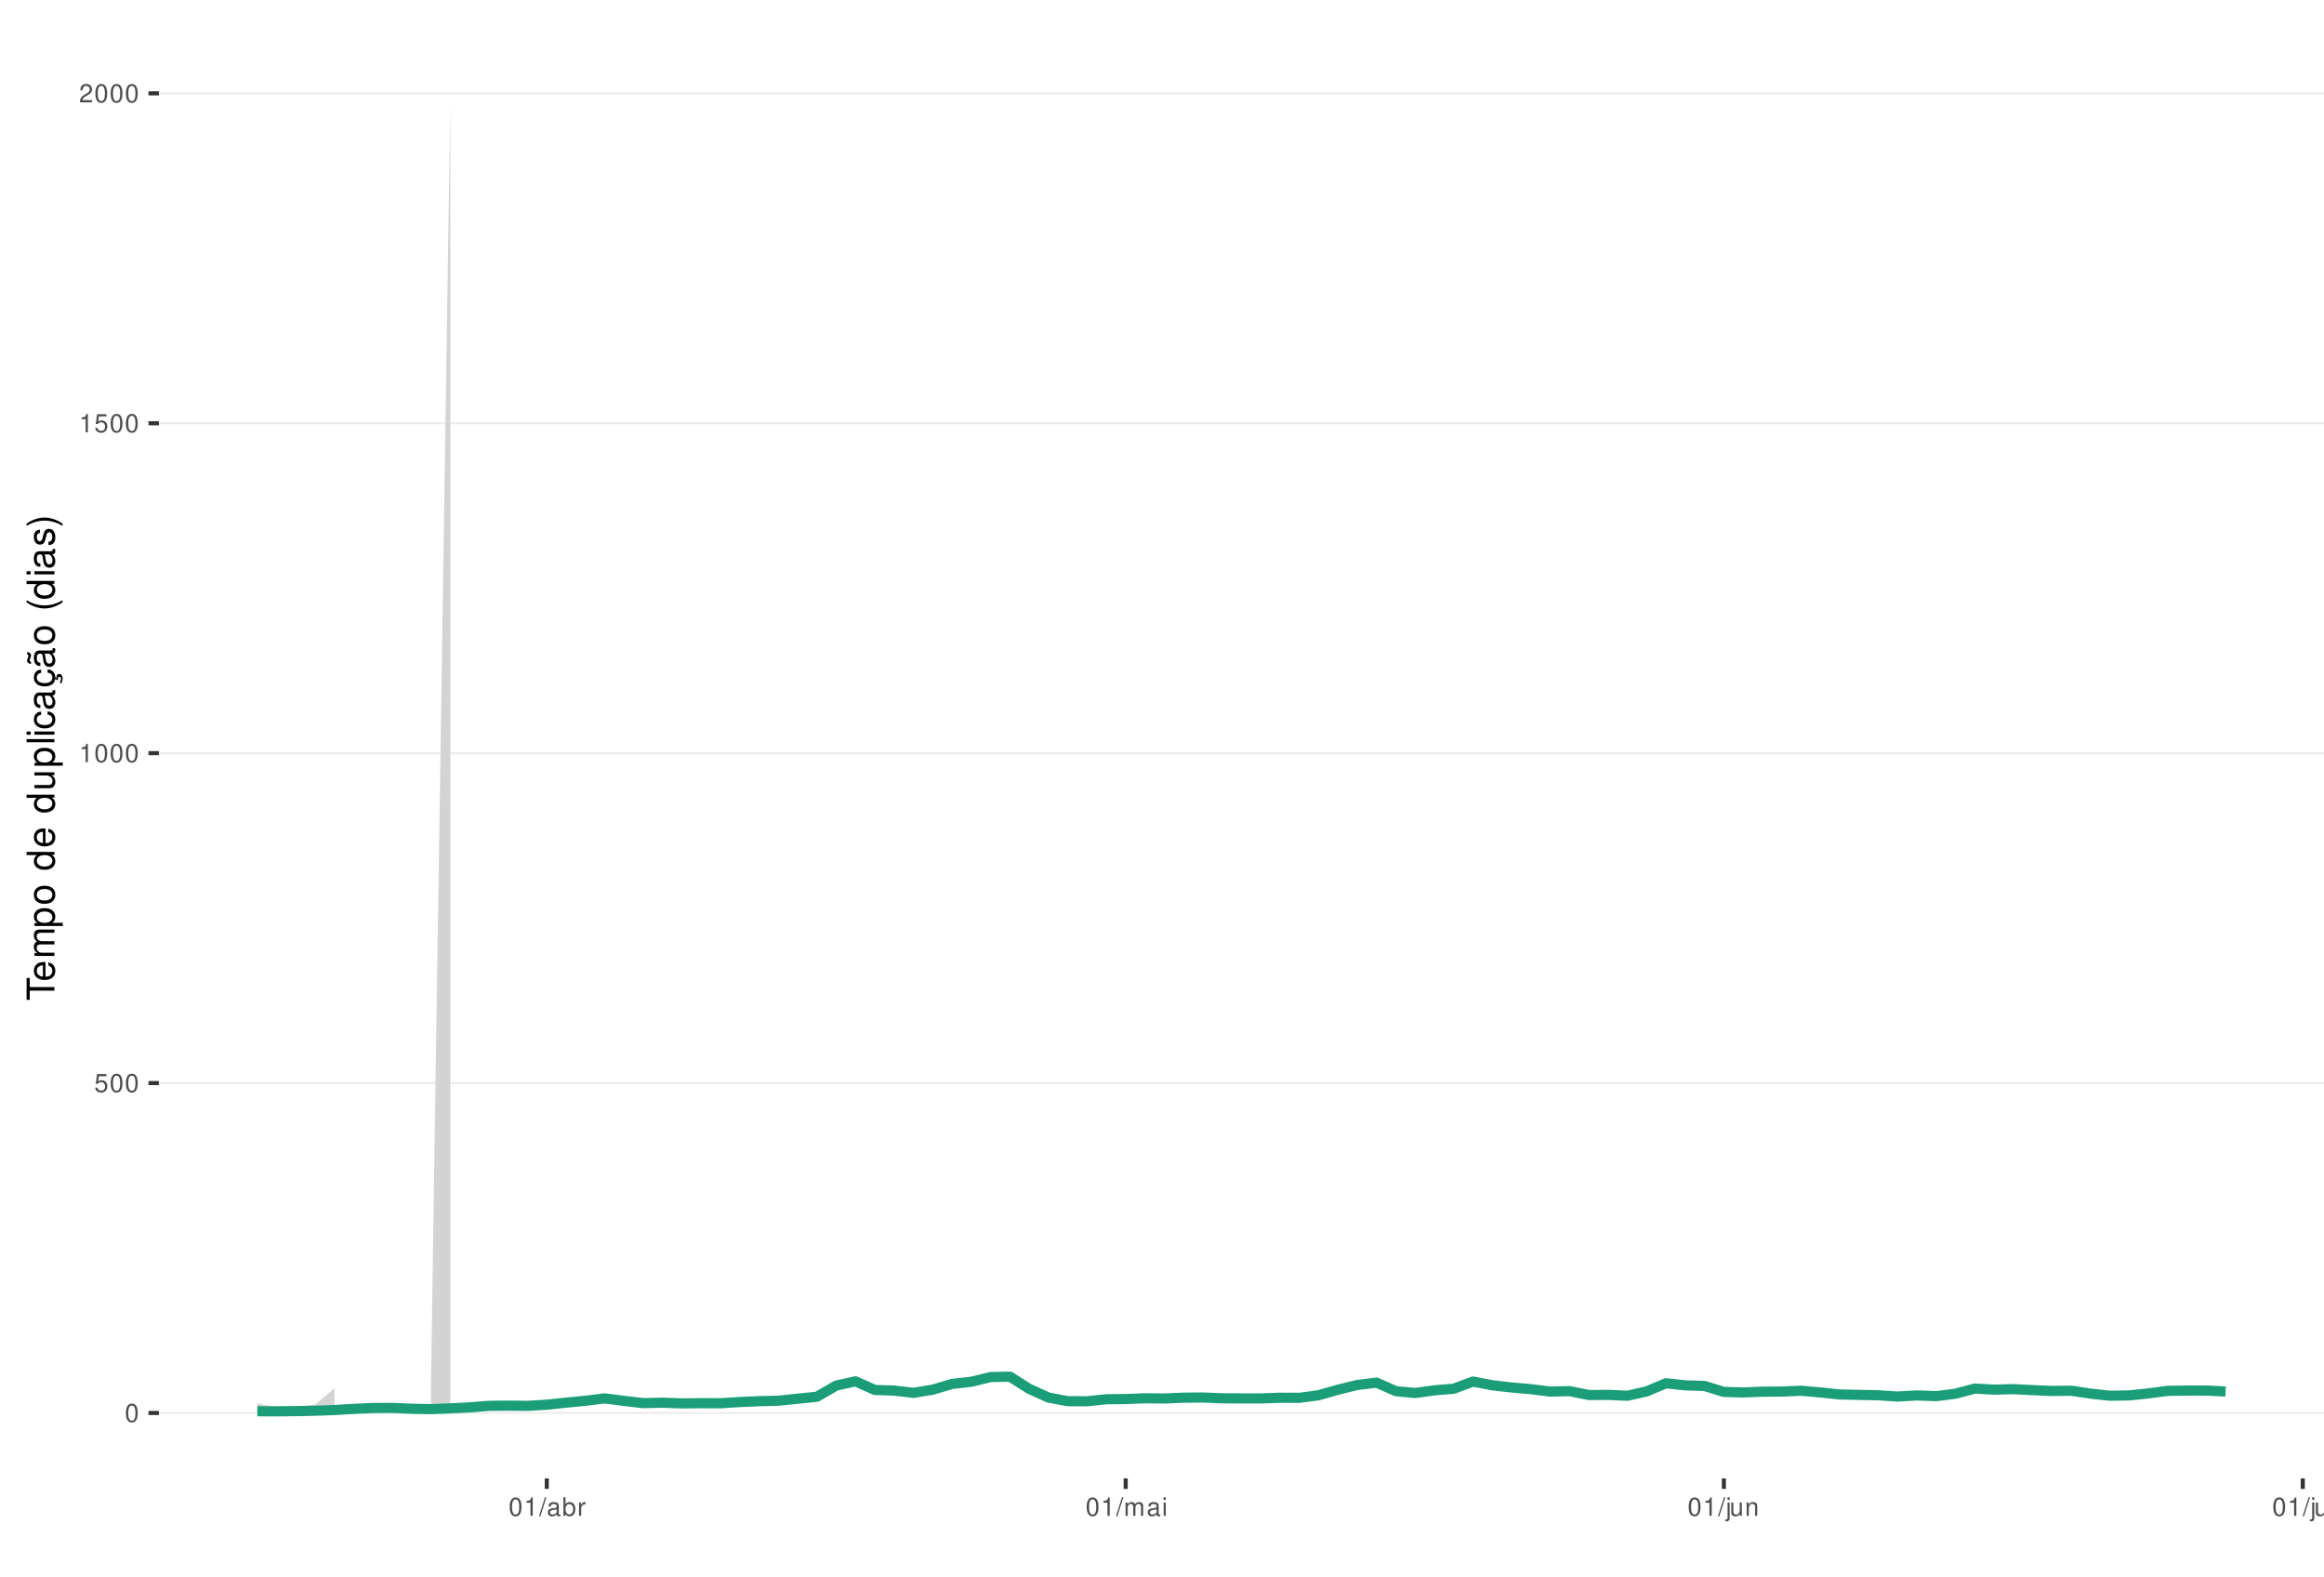
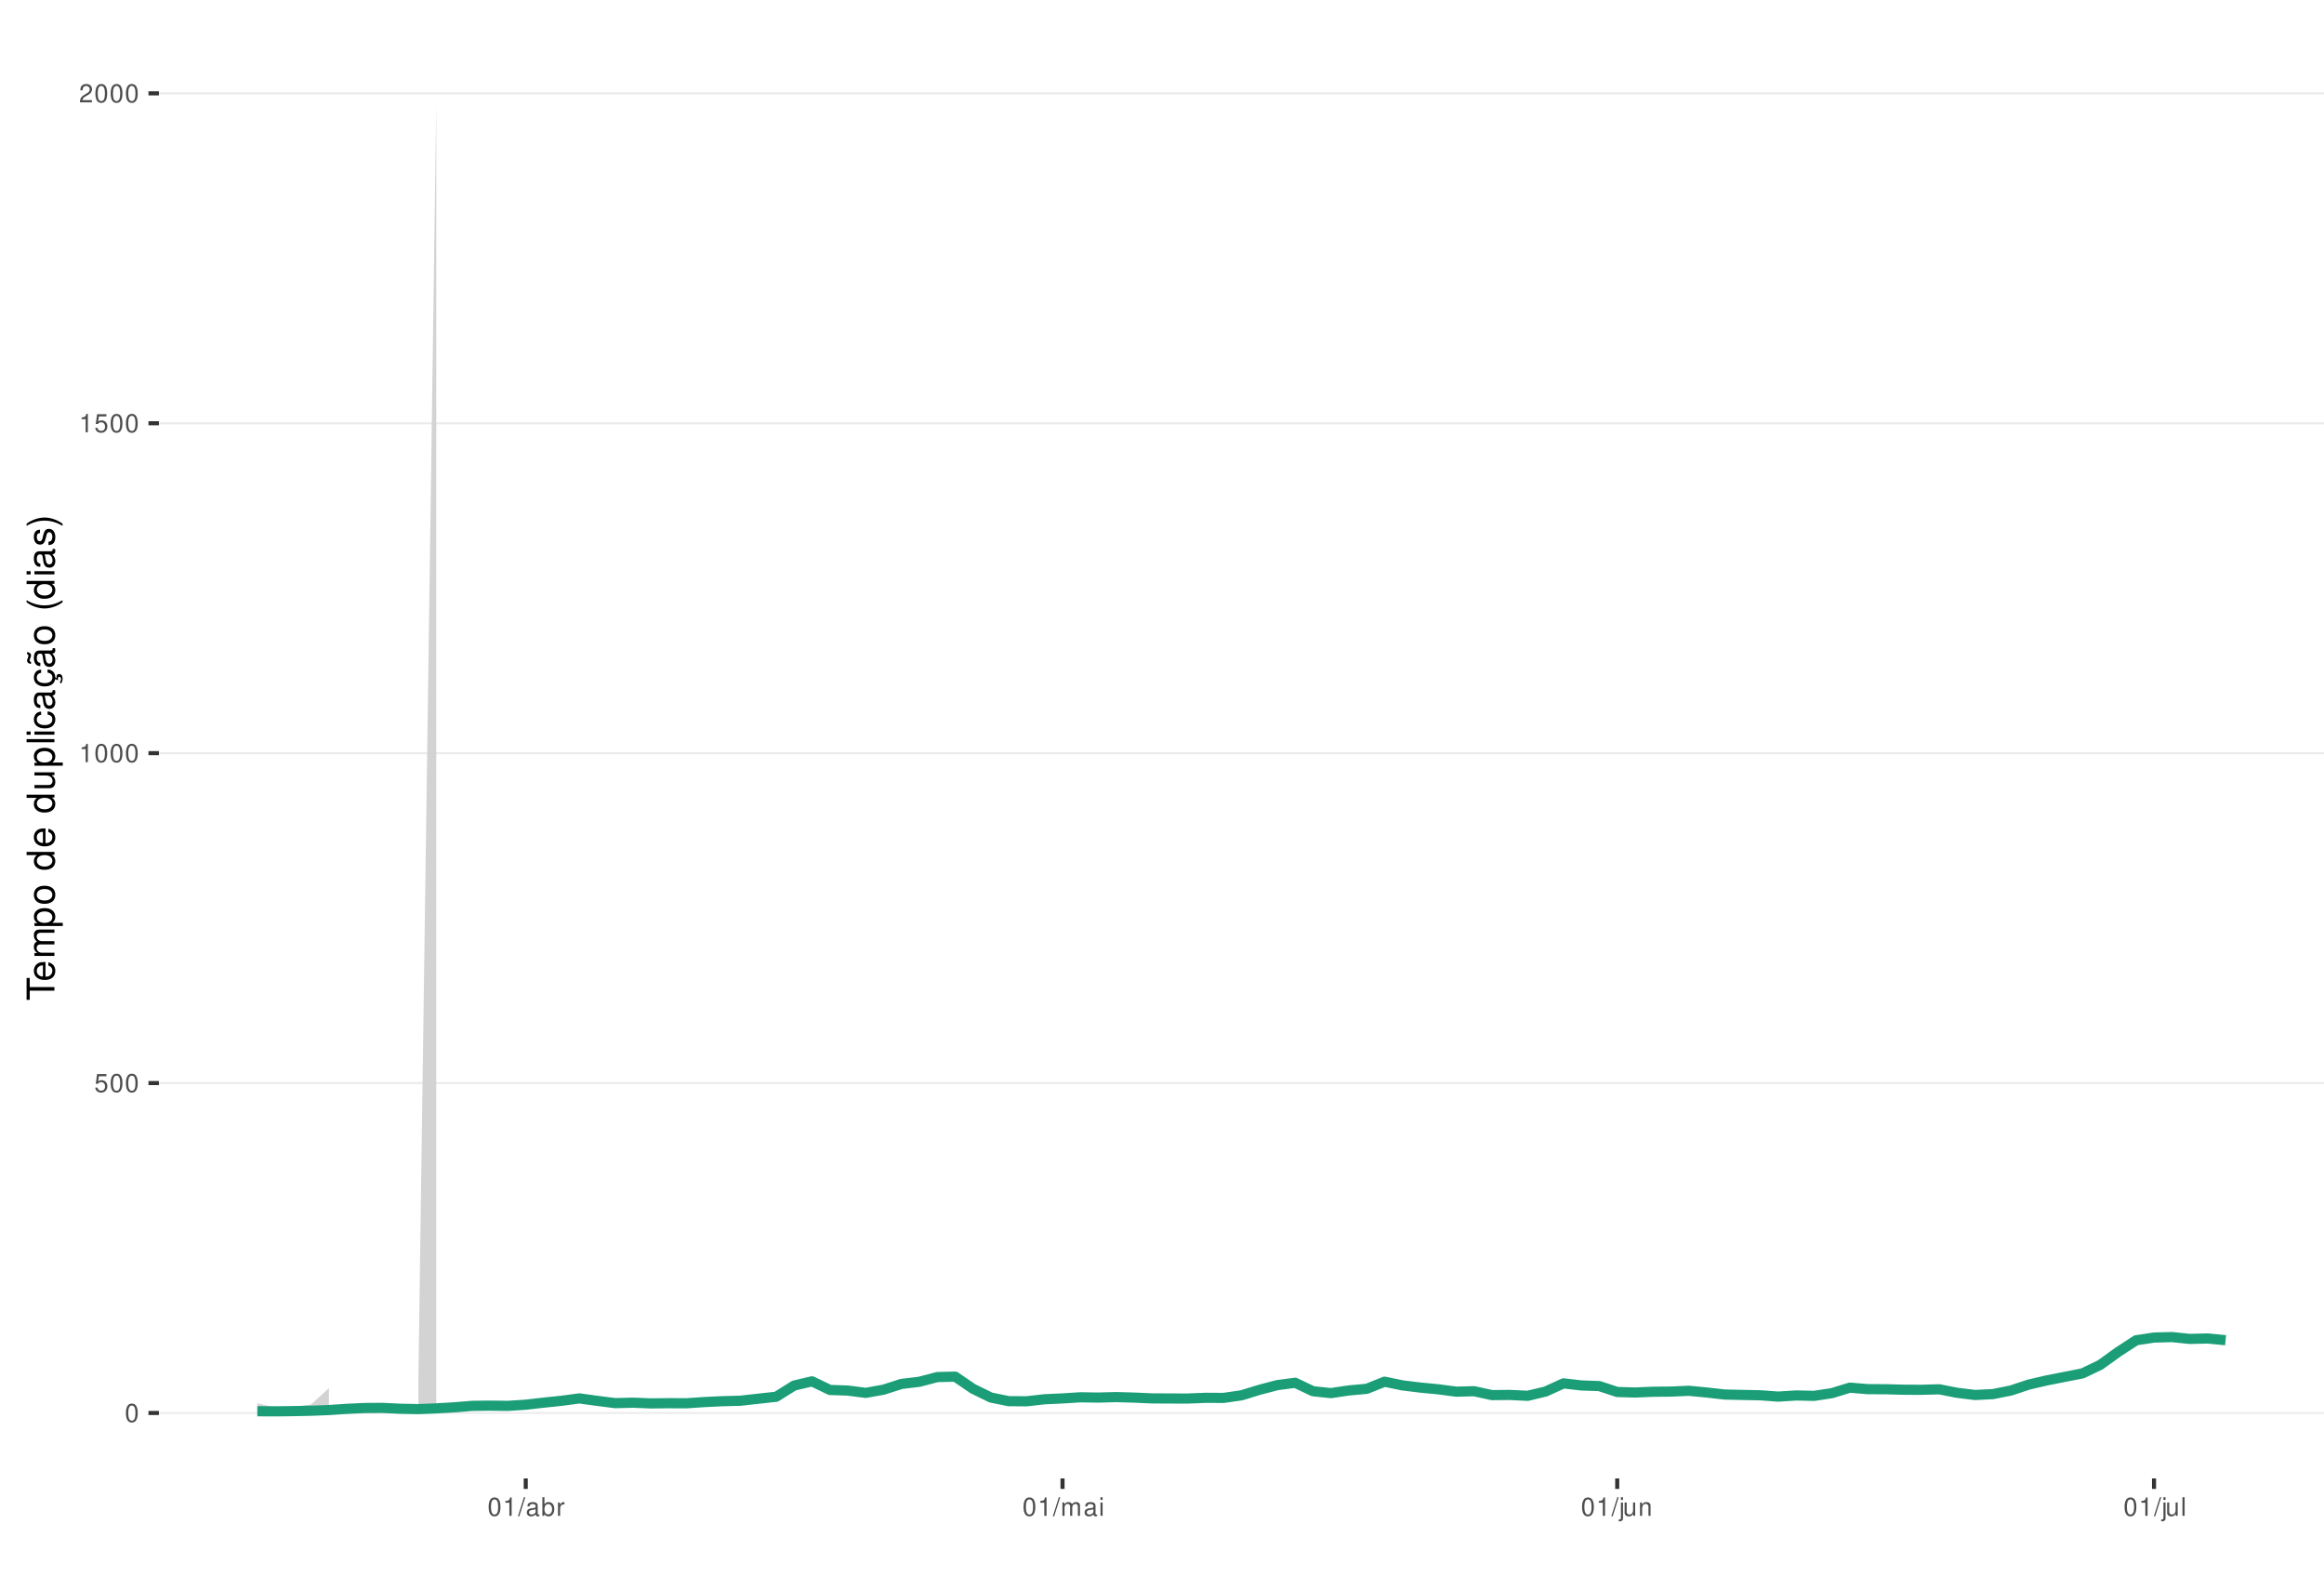
<svg xmlns="http://www.w3.org/2000/svg" xmlns:xlink="http://www.w3.org/1999/xlink" width="609pt" height="413pt" viewBox="0 0 609 413" version="1.1">
  <defs>
    <g>
      <symbol overflow="visible" id="glyph0-0">
        <path style="stroke:none;" d="" />
      </symbol>
      <symbol overflow="visible" id="glyph0-1">
        <path style="stroke:none;" d="M 1.828 -4.812 C 1.391 -4.812 0.984 -4.609 0.75 -4.281 C 0.438 -3.859 0.281 -3.219 0.281 -2.328 C 0.281 -0.703 0.812 0.156 1.828 0.156 C 2.828 0.156 3.375 -0.703 3.375 -2.297 C 3.375 -3.219 3.234 -3.844 2.922 -4.281 C 2.672 -4.625 2.281 -4.812 1.828 -4.812 Z M 1.828 -4.297 C 2.469 -4.297 2.781 -3.641 2.781 -2.344 C 2.781 -0.969 2.469 -0.328 1.812 -0.328 C 1.203 -0.328 0.891 -1 0.891 -2.328 C 0.891 -3.641 1.203 -4.297 1.828 -4.297 Z M 1.828 -4.297 " />
      </symbol>
      <symbol overflow="visible" id="glyph0-2">
        <path style="stroke:none;" d="M 3.172 -4.719 L 0.734 -4.719 L 0.375 -2.156 L 0.922 -2.156 C 1.188 -2.469 1.422 -2.594 1.797 -2.594 C 2.422 -2.594 2.812 -2.156 2.812 -1.453 C 2.812 -0.781 2.422 -0.359 1.781 -0.359 C 1.266 -0.359 0.953 -0.625 0.812 -1.156 L 0.234 -1.156 C 0.312 -0.766 0.375 -0.578 0.516 -0.406 C 0.781 -0.047 1.266 0.156 1.797 0.156 C 2.75 0.156 3.422 -0.547 3.422 -1.531 C 3.422 -2.469 2.797 -3.109 1.891 -3.109 C 1.562 -3.109 1.297 -3.016 1.016 -2.828 L 1.203 -4.141 L 3.172 -4.141 Z M 3.172 -4.719 " />
      </symbol>
      <symbol overflow="visible" id="glyph0-3">
        <path style="stroke:none;" d="M 1.719 -3.422 L 1.719 0 L 2.312 0 L 2.312 -4.812 L 1.922 -4.812 C 1.719 -4.078 1.578 -3.969 0.672 -3.859 L 0.672 -3.422 Z M 1.719 -3.422 " />
      </symbol>
      <symbol overflow="visible" id="glyph0-4">
        <path style="stroke:none;" d="M 3.375 -0.578 L 0.891 -0.578 C 0.938 -0.984 1.156 -1.234 1.734 -1.578 L 2.406 -1.953 C 3.062 -2.328 3.406 -2.812 3.406 -3.406 C 3.406 -3.812 3.234 -4.188 2.969 -4.438 C 2.688 -4.688 2.344 -4.812 1.891 -4.812 C 1.297 -4.812 0.844 -4.594 0.578 -4.188 C 0.422 -3.938 0.344 -3.641 0.328 -3.141 L 0.922 -3.141 C 0.938 -3.469 0.984 -3.672 1.062 -3.828 C 1.219 -4.125 1.516 -4.297 1.875 -4.297 C 2.406 -4.297 2.797 -3.906 2.797 -3.391 C 2.797 -3.016 2.578 -2.672 2.156 -2.438 L 1.547 -2.078 C 0.562 -1.516 0.281 -1.062 0.219 0 L 3.375 0 Z M 3.375 -0.578 " />
      </symbol>
      <symbol overflow="visible" id="glyph0-5">
        <path style="stroke:none;" d="M 1.531 -4.859 L -0.047 0.141 L 0.312 0.141 L 1.891 -4.859 Z M 1.531 -4.859 " />
      </symbol>
      <symbol overflow="visible" id="glyph0-6">
        <path style="stroke:none;" d="M 3.562 -0.328 C 3.5 -0.312 3.469 -0.312 3.438 -0.312 C 3.25 -0.312 3.141 -0.406 3.141 -0.578 L 3.141 -2.641 C 3.141 -3.25 2.688 -3.594 1.828 -3.594 C 1.312 -3.594 0.906 -3.438 0.672 -3.188 C 0.516 -3 0.453 -2.797 0.438 -2.453 L 0.984 -2.453 C 1.031 -2.875 1.297 -3.078 1.812 -3.078 C 2.312 -3.078 2.594 -2.891 2.594 -2.562 L 2.594 -2.406 C 2.578 -2.172 2.469 -2.078 2.016 -2.031 C 1.219 -1.922 1.109 -1.891 0.891 -1.812 C 0.484 -1.641 0.281 -1.328 0.281 -0.875 C 0.281 -0.25 0.719 0.156 1.422 0.156 C 1.859 0.156 2.219 0 2.609 -0.359 C 2.656 0 2.828 0.156 3.188 0.156 C 3.297 0.156 3.375 0.141 3.562 0.094 Z M 2.594 -1.094 C 2.594 -0.906 2.531 -0.797 2.375 -0.641 C 2.141 -0.438 1.875 -0.328 1.547 -0.328 C 1.109 -0.328 0.859 -0.547 0.859 -0.891 C 0.859 -1.266 1.094 -1.438 1.703 -1.531 C 2.297 -1.609 2.406 -1.641 2.594 -1.719 Z M 2.594 -1.094 " />
      </symbol>
      <symbol overflow="visible" id="glyph0-7">
        <path style="stroke:none;" d="M 0.359 -4.859 L 0.359 0 L 0.859 0 L 0.859 -0.453 C 1.125 -0.047 1.484 0.156 1.969 0.156 C 2.875 0.156 3.484 -0.594 3.484 -1.75 C 3.484 -2.891 2.922 -3.594 1.984 -3.594 C 1.516 -3.594 1.172 -3.406 0.906 -3.016 L 0.906 -4.859 Z M 1.891 -3.062 C 2.5 -3.062 2.906 -2.531 2.906 -1.703 C 2.906 -0.906 2.484 -0.359 1.891 -0.359 C 1.297 -0.359 0.906 -0.906 0.906 -1.719 C 0.906 -2.531 1.297 -3.062 1.891 -3.062 Z M 1.891 -3.062 " />
      </symbol>
      <symbol overflow="visible" id="glyph0-8">
        <path style="stroke:none;" d="M 0.453 -3.484 L 0.453 0 L 1.016 0 L 1.016 -1.812 C 1.031 -2.656 1.375 -3.016 2.141 -3 L 2.141 -3.562 C 2.047 -3.578 1.984 -3.594 1.922 -3.594 C 1.562 -3.594 1.297 -3.375 0.969 -2.859 L 0.969 -3.484 Z M 0.453 -3.484 " />
      </symbol>
      <symbol overflow="visible" id="glyph0-9">
        <path style="stroke:none;" d="M 0.469 -3.484 L 0.469 0 L 1.031 0 L 1.031 -2.188 C 1.031 -2.703 1.391 -3.109 1.844 -3.109 C 2.25 -3.109 2.484 -2.844 2.484 -2.406 L 2.484 0 L 3.047 0 L 3.047 -2.188 C 3.047 -2.703 3.422 -3.109 3.875 -3.109 C 4.266 -3.109 4.516 -2.844 4.516 -2.406 L 4.516 0 L 5.078 0 L 5.078 -2.609 C 5.078 -3.234 4.719 -3.594 4.062 -3.594 C 3.594 -3.594 3.312 -3.453 2.984 -3.062 C 2.781 -3.422 2.5 -3.594 2.047 -3.594 C 1.578 -3.594 1.266 -3.422 0.984 -3 L 0.984 -3.484 Z M 0.469 -3.484 " />
      </symbol>
      <symbol overflow="visible" id="glyph0-10">
        <path style="stroke:none;" d="M 1 -3.484 L 0.453 -3.484 L 0.453 0 L 1 0 Z M 1 -4.859 L 0.438 -4.859 L 0.438 -4.156 L 1 -4.156 Z M 1 -4.859 " />
      </symbol>
      <symbol overflow="visible" id="glyph0-11">
        <path style="stroke:none;" d="M 0.469 -3.484 L 0.469 0.5 C 0.469 0.859 0.359 0.969 0.016 0.969 C -0.031 0.969 -0.047 0.969 -0.125 0.953 L -0.125 1.438 C -0.047 1.438 -0.016 1.453 0.062 1.453 C 0.688 1.453 1.016 1.203 1.016 0.719 L 1.016 -3.484 Z M 1.016 -4.859 L 0.469 -4.859 L 0.469 -4.156 L 1.016 -4.156 Z M 1.016 -4.859 " />
      </symbol>
      <symbol overflow="visible" id="glyph0-12">
        <path style="stroke:none;" d="M 3.203 0 L 3.203 -3.484 L 2.656 -3.484 L 2.656 -1.516 C 2.656 -0.797 2.281 -0.328 1.703 -0.328 C 1.266 -0.328 0.984 -0.594 0.984 -1.016 L 0.984 -3.484 L 0.438 -3.484 L 0.438 -0.797 C 0.438 -0.219 0.859 0.156 1.547 0.156 C 2.062 0.156 2.391 -0.031 2.703 -0.484 L 2.703 0 Z M 3.203 0 " />
      </symbol>
      <symbol overflow="visible" id="glyph0-13">
        <path style="stroke:none;" d="M 0.469 -3.484 L 0.469 0 L 1.031 0 L 1.031 -1.922 C 1.031 -2.641 1.391 -3.109 1.969 -3.109 C 2.406 -3.109 2.688 -2.828 2.688 -2.422 L 2.688 0 L 3.234 0 L 3.234 -2.641 C 3.234 -3.219 2.812 -3.594 2.141 -3.594 C 1.625 -3.594 1.281 -3.391 0.984 -2.906 L 0.984 -3.484 Z M 0.469 -3.484 " />
      </symbol>
      <symbol overflow="visible" id="glyph0-14">
        <path style="stroke:none;" d="M 1.016 -4.859 L 0.453 -4.859 L 0.453 0 L 1.016 0 Z M 1.016 -4.859 " />
      </symbol>
      <symbol overflow="visible" id="glyph1-0">
        <path style="stroke:none;" d="" />
      </symbol>
      <symbol overflow="visible" id="glyph1-1">
        <path style="stroke:none;" d="M -6.469 -3.547 L -6.469 -5.938 L -7.297 -5.938 L -7.297 -0.203 L -6.469 -0.203 L -6.469 -2.609 L 0 -2.609 L 0 -3.547 Z M -6.469 -3.547 " />
      </symbol>
      <symbol overflow="visible" id="glyph1-2">
        <path style="stroke:none;" d="M -2.344 -5.125 C -3.141 -5.125 -3.625 -5.062 -4.016 -4.922 C -4.875 -4.578 -5.391 -3.781 -5.391 -2.797 C -5.391 -1.344 -4.281 -0.406 -2.547 -0.406 C -0.812 -0.406 0.234 -1.297 0.234 -2.781 C 0.234 -3.984 -0.453 -4.812 -1.594 -5.016 L -1.594 -4.188 C -0.906 -3.953 -0.547 -3.484 -0.547 -2.812 C -0.547 -2.281 -0.781 -1.828 -1.219 -1.547 C -1.516 -1.344 -1.812 -1.281 -2.344 -1.266 Z M -3.016 -1.297 C -3.984 -1.359 -4.625 -1.953 -4.625 -2.797 C -4.625 -3.641 -3.953 -4.234 -3.016 -4.234 Z M -3.016 -1.297 " />
      </symbol>
      <symbol overflow="visible" id="glyph1-3">
        <path style="stroke:none;" d="M -5.234 -0.703 L 0 -0.703 L 0 -1.547 L -3.297 -1.547 C -4.047 -1.547 -4.656 -2.094 -4.656 -2.766 C -4.656 -3.391 -4.281 -3.734 -3.609 -3.734 L 0 -3.734 L 0 -4.578 L -3.297 -4.578 C -4.047 -4.578 -4.656 -5.125 -4.656 -5.812 C -4.656 -6.422 -4.266 -6.781 -3.609 -6.781 L 0 -6.781 L 0 -7.625 L -3.938 -7.625 C -4.875 -7.625 -5.391 -7.078 -5.391 -6.094 C -5.391 -5.406 -5.188 -4.984 -4.594 -4.484 C -5.156 -4.188 -5.391 -3.766 -5.391 -3.078 C -5.391 -2.375 -5.125 -1.906 -4.5 -1.469 L -5.234 -1.469 Z M -5.234 -0.703 " />
      </symbol>
      <symbol overflow="visible" id="glyph1-4">
        <path style="stroke:none;" d="M 2.188 -0.547 L 2.188 -1.375 L -0.547 -1.375 C -0.016 -1.812 0.234 -2.312 0.234 -2.984 C 0.234 -4.344 -0.859 -5.234 -2.531 -5.234 C -4.297 -5.234 -5.391 -4.375 -5.391 -2.984 C -5.391 -2.266 -5.062 -1.703 -4.453 -1.312 L -5.234 -1.312 L -5.234 -0.547 Z M -4.609 -2.844 C -4.609 -3.766 -3.797 -4.359 -2.547 -4.359 C -1.359 -4.359 -0.547 -3.75 -0.547 -2.844 C -0.547 -1.953 -1.344 -1.375 -2.578 -1.375 C -3.812 -1.375 -4.609 -1.953 -4.609 -2.844 Z M -4.609 -2.844 " />
      </symbol>
      <symbol overflow="visible" id="glyph1-5">
        <path style="stroke:none;" d="M -5.391 -2.719 C -5.391 -1.234 -4.344 -0.359 -2.578 -0.359 C -0.812 -0.359 0.234 -1.234 0.234 -2.734 C 0.234 -4.203 -0.812 -5.094 -2.547 -5.094 C -4.359 -5.094 -5.391 -4.234 -5.391 -2.719 Z M -4.625 -2.734 C -4.625 -3.672 -3.844 -4.234 -2.547 -4.234 C -1.312 -4.234 -0.547 -3.656 -0.547 -2.734 C -0.547 -1.797 -1.312 -1.234 -2.578 -1.234 C -3.844 -1.234 -4.625 -1.797 -4.625 -2.734 Z M -4.625 -2.734 " />
      </symbol>
      <symbol overflow="visible" id="glyph1-6">
        <path style="stroke:none;" d="" />
      </symbol>
      <symbol overflow="visible" id="glyph1-7">
        <path style="stroke:none;" d="M -7.297 -4.953 L -7.297 -4.125 L -4.578 -4.125 C -5.109 -3.766 -5.391 -3.203 -5.391 -2.516 C -5.391 -1.156 -4.297 -0.266 -2.625 -0.266 C -0.859 -0.266 0.234 -1.125 0.234 -2.547 C 0.234 -3.266 -0.047 -3.766 -0.688 -4.203 L 0 -4.203 L 0 -4.953 Z M -4.609 -2.656 C -4.609 -3.547 -3.812 -4.125 -2.562 -4.125 C -1.344 -4.125 -0.547 -3.547 -0.547 -2.656 C -0.547 -1.734 -1.359 -1.125 -2.578 -1.125 C -3.797 -1.125 -4.609 -1.734 -4.609 -2.656 Z M -4.609 -2.656 " />
      </symbol>
      <symbol overflow="visible" id="glyph1-8">
        <path style="stroke:none;" d="M 0 -4.812 L -5.234 -4.812 L -5.234 -3.984 L -2.266 -3.984 C -1.203 -3.984 -0.5 -3.438 -0.5 -2.562 C -0.5 -1.906 -0.906 -1.484 -1.531 -1.484 L -5.234 -1.484 L -5.234 -0.656 L -1.203 -0.656 C -0.328 -0.656 0.234 -1.297 0.234 -2.312 C 0.234 -3.094 -0.047 -3.578 -0.734 -4.062 L 0 -4.062 Z M 0 -4.812 " />
      </symbol>
      <symbol overflow="visible" id="glyph1-9">
        <path style="stroke:none;" d="M -7.297 -1.516 L -7.297 -0.688 L 0 -0.688 L 0 -1.516 Z M -7.297 -1.516 " />
      </symbol>
      <symbol overflow="visible" id="glyph1-10">
        <path style="stroke:none;" d="M -5.234 -1.5 L -5.234 -0.672 L 0 -0.672 L 0 -1.5 Z M -7.297 -1.5 L -7.297 -0.656 L -6.234 -0.656 L -6.234 -1.5 Z M -7.297 -1.5 " />
      </symbol>
      <symbol overflow="visible" id="glyph1-11">
        <path style="stroke:none;" d="M -3.484 -4.703 C -3.984 -4.672 -4.312 -4.562 -4.609 -4.359 C -5.094 -4 -5.391 -3.375 -5.391 -2.641 C -5.391 -1.219 -4.266 -0.312 -2.531 -0.312 C -0.844 -0.312 0.234 -1.203 0.234 -2.625 C 0.234 -3.875 -0.516 -4.672 -1.797 -4.766 L -1.797 -3.938 C -0.953 -3.797 -0.547 -3.359 -0.547 -2.656 C -0.547 -1.734 -1.297 -1.188 -2.531 -1.188 C -3.844 -1.188 -4.625 -1.719 -4.625 -2.625 C -4.625 -3.328 -4.203 -3.766 -3.484 -3.875 Z M -3.484 -4.703 " />
      </symbol>
      <symbol overflow="visible" id="glyph1-12">
        <path style="stroke:none;" d="M -0.484 -5.344 C -0.469 -5.266 -0.469 -5.219 -0.469 -5.172 C -0.469 -4.875 -0.625 -4.719 -0.875 -4.719 L -3.953 -4.719 C -4.891 -4.719 -5.391 -4.047 -5.391 -2.75 C -5.391 -1.984 -5.172 -1.375 -4.781 -1.016 C -4.516 -0.766 -4.203 -0.672 -3.688 -0.656 L -3.688 -1.484 C -4.328 -1.562 -4.625 -1.938 -4.625 -2.719 C -4.625 -3.484 -4.344 -3.891 -3.844 -3.891 L -3.625 -3.891 C -3.266 -3.875 -3.125 -3.703 -3.047 -3.016 C -2.891 -1.844 -2.844 -1.656 -2.719 -1.344 C -2.453 -0.734 -2 -0.422 -1.312 -0.422 C -0.375 -0.422 0.234 -1.078 0.234 -2.141 C 0.234 -2.797 0 -3.328 -0.547 -3.922 C 0 -3.984 0.234 -4.234 0.234 -4.781 C 0.234 -4.953 0.203 -5.062 0.141 -5.344 Z M -1.656 -3.891 C -1.375 -3.891 -1.203 -3.812 -0.969 -3.562 C -0.656 -3.219 -0.5 -2.812 -0.5 -2.312 C -0.5 -1.672 -0.812 -1.297 -1.344 -1.297 C -1.891 -1.297 -2.172 -1.656 -2.297 -2.547 C -2.422 -3.438 -2.453 -3.609 -2.594 -3.891 Z M -1.656 -3.891 " />
      </symbol>
      <symbol overflow="visible" id="glyph1-13">
        <path style="stroke:none;" d="M 0.234 -2.641 C 0.234 -3.875 -0.547 -4.703 -1.797 -4.766 L -1.797 -3.938 C -0.953 -3.797 -0.531 -3.359 -0.531 -2.656 C -0.531 -1.734 -1.281 -1.188 -2.516 -1.188 C -3.844 -1.188 -4.625 -1.719 -4.625 -2.625 C -4.625 -3.328 -4.203 -3.766 -3.484 -3.875 L -3.484 -4.703 C -3.984 -4.672 -4.312 -4.562 -4.609 -4.359 C -5.094 -4 -5.391 -3.375 -5.391 -2.641 C -5.391 -1.219 -4.266 -0.312 -2.531 -0.312 C -1.469 -0.312 -0.625 -0.672 -0.156 -1.312 C 0.047 -1.594 0.125 -1.812 0.203 -2.25 L 0.922 -1.938 L 0.984 -2.062 C 0.938 -2.188 0.906 -2.25 0.906 -2.375 C 0.906 -2.656 1.047 -2.828 1.281 -2.828 C 1.547 -2.828 1.734 -2.594 1.734 -2.297 C 1.734 -2.031 1.672 -1.844 1.438 -1.406 L 1.406 -1.312 L 1.812 -1.094 C 2.078 -1.75 2.141 -1.953 2.141 -2.344 C 2.141 -3.109 1.781 -3.578 1.203 -3.578 C 0.781 -3.578 0.547 -3.297 0.547 -2.797 C 0.547 -2.703 0.547 -2.641 0.562 -2.516 Z M 0.234 -2.641 " />
      </symbol>
      <symbol overflow="visible" id="glyph1-14">
        <path style="stroke:none;" d="M -0.484 -5.344 C -0.469 -5.266 -0.469 -5.219 -0.469 -5.172 C -0.469 -4.875 -0.625 -4.719 -0.875 -4.719 L -3.953 -4.719 C -4.891 -4.719 -5.391 -4.047 -5.391 -2.75 C -5.391 -1.984 -5.172 -1.375 -4.781 -1.016 C -4.516 -0.766 -4.203 -0.672 -3.688 -0.656 L -3.688 -1.484 C -4.328 -1.562 -4.625 -1.938 -4.625 -2.719 C -4.625 -3.484 -4.344 -3.891 -3.844 -3.891 L -3.625 -3.891 C -3.266 -3.875 -3.125 -3.703 -3.047 -3.016 C -2.891 -1.844 -2.844 -1.656 -2.719 -1.344 C -2.453 -0.734 -2 -0.422 -1.312 -0.422 C -0.375 -0.422 0.234 -1.078 0.234 -2.141 C 0.234 -2.797 0 -3.328 -0.547 -3.922 C 0 -3.984 0.234 -4.234 0.234 -4.781 C 0.234 -4.953 0.203 -5.062 0.141 -5.344 Z M -1.656 -3.891 C -1.375 -3.891 -1.203 -3.812 -0.969 -3.562 C -0.656 -3.219 -0.5 -2.812 -0.5 -2.312 C -0.5 -1.672 -0.812 -1.297 -1.344 -1.297 C -1.891 -1.297 -2.172 -1.656 -2.297 -2.547 C -2.422 -3.438 -2.453 -3.609 -2.594 -3.891 Z M -7.172 -3.75 C -6.922 -3.672 -6.812 -3.547 -6.812 -3.375 C -6.812 -3.25 -6.875 -2.984 -6.984 -2.734 C -7.156 -2.312 -7.172 -2.25 -7.172 -2.047 C -7.172 -1.594 -6.797 -1.297 -6.141 -1.188 L -6.141 -1.766 C -6.375 -1.812 -6.5 -1.938 -6.5 -2.094 C -6.5 -2.203 -6.469 -2.344 -6.375 -2.578 C -6.156 -3.156 -6.125 -3.234 -6.125 -3.438 C -6.125 -3.922 -6.484 -4.219 -7.172 -4.312 Z M -7.172 -3.75 " />
      </symbol>
      <symbol overflow="visible" id="glyph1-15">
        <path style="stroke:none;" d="M -7.297 -2.359 C -5.984 -1.359 -4.156 -0.734 -2.594 -0.734 C -1.016 -0.734 0.812 -1.359 2.125 -2.359 L 2.125 -2.906 C 0.688 -2.031 -0.984 -1.547 -2.594 -1.547 C -4.188 -1.547 -5.875 -2.031 -7.297 -2.906 Z M -7.297 -2.359 " />
      </symbol>
      <symbol overflow="visible" id="glyph1-16">
        <path style="stroke:none;" d="M -3.781 -4.375 C -4.812 -4.375 -5.391 -3.688 -5.391 -2.484 C -5.391 -1.266 -4.766 -0.469 -3.797 -0.469 C -2.969 -0.469 -2.578 -0.891 -2.281 -2.125 L -2.094 -2.906 C -1.953 -3.484 -1.734 -3.719 -1.375 -3.719 C -0.875 -3.719 -0.547 -3.234 -0.547 -2.5 C -0.547 -2.047 -0.672 -1.672 -0.891 -1.453 C -1.047 -1.328 -1.188 -1.266 -1.562 -1.219 L -1.562 -0.344 C -0.344 -0.375 0.234 -1.062 0.234 -2.438 C 0.234 -3.75 -0.422 -4.594 -1.438 -4.594 C -2.203 -4.594 -2.641 -4.156 -2.891 -3.109 L -3.078 -2.312 C -3.234 -1.625 -3.453 -1.344 -3.828 -1.344 C -4.312 -1.344 -4.625 -1.766 -4.625 -2.453 C -4.625 -3.125 -4.328 -3.484 -3.781 -3.5 Z M -3.781 -4.375 " />
      </symbol>
      <symbol overflow="visible" id="glyph1-17">
        <path style="stroke:none;" d="M 2.125 -0.938 C 0.812 -1.938 -1.016 -2.562 -2.578 -2.562 C -4.156 -2.562 -5.984 -1.938 -7.297 -0.938 L -7.297 -0.375 C -5.859 -1.266 -4.188 -1.75 -2.578 -1.75 C -0.984 -1.75 0.703 -1.266 2.125 -0.375 Z M 2.125 -0.938 " />
      </symbol>
    </g>
    <clipPath id="clip1">
      <path d="M 41.645 9.961 L 609 9.961 L 609 387.328 L 41.645 387.328 Z M 41.645 9.961 " />
    </clipPath>
    <clipPath id="clip2">
      <path d="M 41.645 369 L 609 369 L 609 371 L 41.645 371 Z M 41.645 369 " />
    </clipPath>
    <clipPath id="clip3">
      <path d="M 41.645 283 L 609 283 L 609 285 L 41.645 285 Z M 41.645 283 " />
    </clipPath>
    <clipPath id="clip4">
      <path d="M 41.645 197 L 609 197 L 609 198 L 41.645 198 Z M 41.645 197 " />
    </clipPath>
    <clipPath id="clip5">
      <path d="M 41.645 110 L 609 110 L 609 112 L 41.645 112 Z M 41.645 110 " />
    </clipPath>
    <clipPath id="clip6">
      <path d="M 41.645 24 L 609 24 L 609 25 L 41.645 25 Z M 41.645 24 " />
    </clipPath>
  </defs>
  <g id="surface183">
    <rect x="0" y="0" width="609" height="413" style="fill:rgb(100%,100%,100%);fill-opacity:1;stroke:none;" />
    <rect x="0" y="0" width="609" height="413" style="fill:rgb(100%,100%,100%);fill-opacity:1;stroke:none;" />
    <path style="fill:none;stroke-width:1.067;stroke-linecap:round;stroke-linejoin:round;stroke:rgb(100%,100%,100%);stroke-opacity:1;stroke-miterlimit:10;" d="M 0 413 L 609 413 L 609 0 L 0 0 Z M 0 413 " />
    <g clip-path="url(#clip1)" clip-rule="nonzero">
      <path style=" stroke:none;fill-rule:nonzero;fill:rgb(100%,100%,100%);fill-opacity:1;" d="M 41.645 387.328 L 609 387.328 L 609 9.961 L 41.645 9.961 Z M 41.645 387.328 " />
    </g>
    <g clip-path="url(#clip2)" clip-rule="nonzero">
      <path style="fill:none;stroke-width:0.533;stroke-linecap:butt;stroke-linejoin:round;stroke:rgb(92.157%,92.157%,92.157%);stroke-opacity:1;stroke-miterlimit:10;" d="M 41.645 370.176 L 609 370.176 " />
    </g>
    <g clip-path="url(#clip3)" clip-rule="nonzero">
      <path style="fill:none;stroke-width:0.533;stroke-linecap:butt;stroke-linejoin:round;stroke:rgb(92.157%,92.157%,92.157%);stroke-opacity:1;stroke-miterlimit:10;" d="M 41.645 283.746 L 609 283.746 " />
    </g>
    <g clip-path="url(#clip4)" clip-rule="nonzero">
      <path style="fill:none;stroke-width:0.533;stroke-linecap:butt;stroke-linejoin:round;stroke:rgb(92.157%,92.157%,92.157%);stroke-opacity:1;stroke-miterlimit:10;" d="M 41.645 197.32 L 609 197.32 " />
    </g>
    <g clip-path="url(#clip5)" clip-rule="nonzero">
      <path style="fill:none;stroke-width:0.533;stroke-linecap:butt;stroke-linejoin:round;stroke:rgb(92.157%,92.157%,92.157%);stroke-opacity:1;stroke-miterlimit:10;" d="M 41.645 110.891 L 609 110.891 " />
    </g>
    <g clip-path="url(#clip6)" clip-rule="nonzero">
      <path style="fill:none;stroke-width:0.533;stroke-linecap:butt;stroke-linejoin:round;stroke:rgb(92.157%,92.157%,92.157%);stroke-opacity:1;stroke-miterlimit:10;" d="M 41.645 24.461 L 609 24.461 " />
    </g>
-     <path style=" stroke:none;fill-rule:nonzero;fill:rgb(82.745%,82.745%,82.745%);fill-opacity:1;" d="M 67.434 367.613 L 72.492 368.777 L 77.547 368.625 L 82.605 367.949 L 87.66 363.664 L 87.66 369.77 L 82.605 369.844 L 77.547 369.891 L 72.492 369.926 L 67.434 369.93 Z M 67.434 367.613 " />
-     <path style=" stroke:none;fill-rule:nonzero;fill:rgb(82.745%,82.745%,82.745%);fill-opacity:1;" d="M 112.945 361.574 L 118 27.117 L 118 369.574 L 112.945 369.641 Z M 112.945 361.574 " />
-     <path style="fill:none;stroke-width:2.667;stroke-linecap:butt;stroke-linejoin:round;stroke:rgb(10.588%,61.961%,46.667%);stroke-opacity:1;stroke-miterlimit:10;" d="M 67.434 369.723 L 72.492 369.742 L 77.547 369.688 L 82.605 369.59 L 87.66 369.406 L 92.719 369.094 L 97.773 368.871 L 102.832 368.844 L 107.887 369.07 L 112.945 369.16 L 118 368.969 L 123.059 368.699 L 128.113 368.309 L 133.172 368.254 L 138.227 368.312 L 143.285 368.008 L 148.34 367.469 L 153.398 366.98 L 158.453 366.355 L 163.512 367.004 L 168.566 367.594 L 173.625 367.48 L 178.68 367.668 L 183.738 367.613 L 188.793 367.629 L 193.852 367.309 L 198.906 367.09 L 203.965 366.965 L 209.02 366.438 L 214.078 365.922 L 219.133 362.988 L 224.191 361.887 L 229.246 364.141 L 234.305 364.305 L 239.359 364.906 L 244.418 364.066 L 249.473 362.562 L 254.531 362 L 259.586 360.766 L 264.645 360.656 L 269.699 363.844 L 274.758 366.137 L 279.812 367.086 L 284.871 367.109 L 289.926 366.578 L 294.984 366.523 L 300.039 366.324 L 305.098 366.379 L 310.152 366.168 L 315.211 366.125 L 320.266 366.328 L 325.324 366.355 L 330.379 366.367 L 335.438 366.184 L 340.492 366.207 L 345.551 365.527 L 350.605 364.082 L 355.664 362.844 L 360.719 362.223 L 365.777 364.457 L 370.832 364.945 L 375.891 364.242 L 380.945 363.82 L 386.004 361.941 L 391.059 362.918 L 396.117 363.496 L 401.172 363.945 L 406.23 364.57 L 411.285 364.449 L 416.344 365.473 L 421.398 365.434 L 426.457 365.66 L 431.512 364.523 L 436.57 362.391 L 441.625 362.938 L 446.684 363.105 L 451.738 364.656 L 456.797 364.793 L 461.852 364.598 L 466.91 364.559 L 471.965 364.348 L 477.023 364.793 L 482.078 365.328 L 487.137 365.434 L 492.191 365.531 L 497.25 365.871 L 502.305 365.574 L 507.363 365.77 L 512.418 365.129 L 517.477 363.781 L 522.531 364.059 L 527.59 363.926 L 532.645 364.191 L 537.703 364.406 L 542.758 364.34 L 547.816 365.102 L 552.871 365.656 L 557.93 365.574 L 562.984 365.051 L 568.043 364.375 L 573.098 364.305 L 578.156 364.293 L 583.211 364.547 " />
+     <path style=" stroke:none;fill-rule:nonzero;fill:rgb(82.745%,82.745%,82.745%);fill-opacity:1;" d="M 67.434 367.613 L 72.121 368.777 L 76.812 368.625 L 81.5 367.949 L 86.191 363.664 L 86.191 369.77 L 81.5 369.844 L 76.812 369.891 L 72.121 369.926 L 67.434 369.93 Z M 67.434 367.613 " />
+     <path style=" stroke:none;fill-rule:nonzero;fill:rgb(82.745%,82.745%,82.745%);fill-opacity:1;" d="M 109.633 361.574 L 114.324 27.117 L 114.324 369.574 L 109.633 369.641 Z M 109.633 361.574 " />
+     <path style="fill:none;stroke-width:2.667;stroke-linecap:butt;stroke-linejoin:round;stroke:rgb(10.588%,61.961%,46.667%);stroke-opacity:1;stroke-miterlimit:10;" d="M 67.434 369.723 L 72.121 369.742 L 76.812 369.688 L 81.5 369.59 L 86.191 369.406 L 90.879 369.094 L 95.566 368.871 L 100.258 368.844 L 104.945 369.07 L 109.633 369.16 L 114.324 368.969 L 119.012 368.699 L 123.699 368.309 L 128.391 368.254 L 133.078 368.312 L 137.766 368.008 L 142.457 367.469 L 147.145 366.98 L 151.832 366.355 L 156.523 367.004 L 161.211 367.594 L 165.902 367.48 L 170.59 367.668 L 175.277 367.613 L 179.969 367.629 L 184.656 367.309 L 189.344 367.09 L 194.035 366.965 L 198.723 366.438 L 203.41 365.922 L 208.102 362.988 L 212.789 361.887 L 217.477 364.141 L 222.168 364.305 L 226.855 364.906 L 231.543 364.066 L 236.234 362.562 L 240.922 362 L 245.613 360.766 L 250.301 360.656 L 254.988 363.844 L 259.68 366.137 L 264.367 367.086 L 269.055 367.109 L 273.746 366.578 L 278.434 366.363 L 283.121 366.066 L 287.812 366.141 L 292.5 366.012 L 297.188 366.148 L 301.879 366.352 L 306.566 366.379 L 311.258 366.391 L 315.945 366.203 L 320.633 366.23 L 325.324 365.551 L 330.012 364.113 L 334.699 362.879 L 339.391 362.262 L 344.078 364.484 L 348.766 364.969 L 353.457 364.27 L 358.145 363.848 L 362.832 361.977 L 367.523 362.949 L 372.211 363.523 L 376.898 363.973 L 381.59 364.59 L 386.277 364.473 L 390.969 365.492 L 395.656 365.449 L 400.344 365.68 L 405.035 364.547 L 409.723 362.418 L 414.41 362.961 L 419.102 363.129 L 423.789 364.676 L 428.477 364.812 L 433.168 364.613 L 437.855 364.574 L 442.543 364.363 L 447.234 364.809 L 451.922 365.34 L 456.609 365.449 L 461.301 365.543 L 465.988 365.883 L 470.68 365.586 L 475.367 365.695 L 480.055 364.98 L 484.746 363.539 L 489.434 363.93 L 494.121 363.957 L 498.812 364.078 L 503.5 364.105 L 508.188 363.973 L 512.879 364.891 L 517.566 365.465 L 522.254 365.227 L 526.945 364.293 L 531.633 362.738 L 536.324 361.648 L 541.012 360.719 L 545.699 359.805 L 550.391 357.555 L 555.078 354.176 L 559.766 351.129 L 564.457 350.414 L 569.145 350.285 L 573.832 350.773 L 578.523 350.656 L 583.211 351.113 " />
    <g style="fill:rgb(30.196%,30.196%,30.196%);fill-opacity:1;">
      <use xlink:href="#glyph0-1" x="32.715" y="372.523" />
    </g>
    <g style="fill:rgb(30.196%,30.196%,30.196%);fill-opacity:1;">
      <use xlink:href="#glyph0-2" x="24.715" y="286.094" />
      <use xlink:href="#glyph0-1" x="28.715" y="286.094" />
      <use xlink:href="#glyph0-1" x="32.715" y="286.094" />
    </g>
    <g style="fill:rgb(30.196%,30.196%,30.196%);fill-opacity:1;">
      <use xlink:href="#glyph0-3" x="20.715" y="199.668" />
      <use xlink:href="#glyph0-1" x="24.715" y="199.668" />
      <use xlink:href="#glyph0-1" x="28.715" y="199.668" />
      <use xlink:href="#glyph0-1" x="32.715" y="199.668" />
    </g>
    <g style="fill:rgb(30.196%,30.196%,30.196%);fill-opacity:1;">
      <use xlink:href="#glyph0-3" x="20.715" y="113.238" />
      <use xlink:href="#glyph0-2" x="24.715" y="113.238" />
      <use xlink:href="#glyph0-1" x="28.715" y="113.238" />
      <use xlink:href="#glyph0-1" x="32.715" y="113.238" />
    </g>
    <g style="fill:rgb(30.196%,30.196%,30.196%);fill-opacity:1;">
      <use xlink:href="#glyph0-4" x="20.715" y="26.809" />
      <use xlink:href="#glyph0-1" x="24.715" y="26.809" />
      <use xlink:href="#glyph0-1" x="28.715" y="26.809" />
      <use xlink:href="#glyph0-1" x="32.715" y="26.809" />
    </g>
    <path style="fill:none;stroke-width:1.067;stroke-linecap:butt;stroke-linejoin:round;stroke:rgb(20%,20%,20%);stroke-opacity:1;stroke-miterlimit:10;" d="M 38.906 370.176 L 41.645 370.176 " />
    <path style="fill:none;stroke-width:1.067;stroke-linecap:butt;stroke-linejoin:round;stroke:rgb(20%,20%,20%);stroke-opacity:1;stroke-miterlimit:10;" d="M 38.906 283.746 L 41.645 283.746 " />
    <path style="fill:none;stroke-width:1.067;stroke-linecap:butt;stroke-linejoin:round;stroke:rgb(20%,20%,20%);stroke-opacity:1;stroke-miterlimit:10;" d="M 38.906 197.32 L 41.645 197.32 " />
    <path style="fill:none;stroke-width:1.067;stroke-linecap:butt;stroke-linejoin:round;stroke:rgb(20%,20%,20%);stroke-opacity:1;stroke-miterlimit:10;" d="M 38.906 110.891 L 41.645 110.891 " />
    <path style="fill:none;stroke-width:1.067;stroke-linecap:butt;stroke-linejoin:round;stroke:rgb(20%,20%,20%);stroke-opacity:1;stroke-miterlimit:10;" d="M 38.906 24.461 L 41.645 24.461 " />
-     <path style="fill:none;stroke-width:1.067;stroke-linecap:butt;stroke-linejoin:round;stroke:rgb(20%,20%,20%);stroke-opacity:1;stroke-miterlimit:10;" d="M 143.285 390.07 L 143.285 387.328 " />
-     <path style="fill:none;stroke-width:1.067;stroke-linecap:butt;stroke-linejoin:round;stroke:rgb(20%,20%,20%);stroke-opacity:1;stroke-miterlimit:10;" d="M 294.984 390.07 L 294.984 387.328 " />
-     <path style="fill:none;stroke-width:1.067;stroke-linecap:butt;stroke-linejoin:round;stroke:rgb(20%,20%,20%);stroke-opacity:1;stroke-miterlimit:10;" d="M 451.738 390.07 L 451.738 387.328 " />
-     <path style="fill:none;stroke-width:1.067;stroke-linecap:butt;stroke-linejoin:round;stroke:rgb(20%,20%,20%);stroke-opacity:1;stroke-miterlimit:10;" d="M 603.438 390.07 L 603.438 387.328 " />
-     <g style="fill:rgb(30.196%,30.196%,30.196%);fill-opacity:1;">
-       <use xlink:href="#glyph0-1" x="133.285" y="397.109" />
-       <use xlink:href="#glyph0-3" x="137.285" y="397.109" />
-       <use xlink:href="#glyph0-5" x="141.285" y="397.109" />
-       <use xlink:href="#glyph0-6" x="143.285" y="397.109" />
-       <use xlink:href="#glyph0-7" x="147.285" y="397.109" />
-       <use xlink:href="#glyph0-8" x="151.285" y="397.109" />
-     </g>
-     <g style="fill:rgb(30.196%,30.196%,30.196%);fill-opacity:1;">
-       <use xlink:href="#glyph0-1" x="284.484" y="397.109" />
-       <use xlink:href="#glyph0-3" x="288.484" y="397.109" />
-       <use xlink:href="#glyph0-5" x="292.484" y="397.109" />
-       <use xlink:href="#glyph0-9" x="294.484" y="397.109" />
-       <use xlink:href="#glyph0-6" x="300.484" y="397.109" />
-       <use xlink:href="#glyph0-10" x="304.484" y="397.109" />
-     </g>
-     <g style="fill:rgb(30.196%,30.196%,30.196%);fill-opacity:1;">
-       <use xlink:href="#glyph0-1" x="442.238" y="397.109" />
-       <use xlink:href="#glyph0-3" x="446.238" y="397.109" />
-       <use xlink:href="#glyph0-5" x="450.238" y="397.109" />
-       <use xlink:href="#glyph0-11" x="452.238" y="397.109" />
-       <use xlink:href="#glyph0-12" x="453.238" y="397.109" />
-       <use xlink:href="#glyph0-13" x="457.238" y="397.109" />
-     </g>
-     <g style="fill:rgb(30.196%,30.196%,30.196%);fill-opacity:1;">
-       <use xlink:href="#glyph0-1" x="595.438" y="397.109" />
-       <use xlink:href="#glyph0-3" x="599.438" y="397.109" />
-       <use xlink:href="#glyph0-5" x="603.438" y="397.109" />
-       <use xlink:href="#glyph0-11" x="605.438" y="397.109" />
-       <use xlink:href="#glyph0-12" x="606.438" y="397.109" />
-       <use xlink:href="#glyph0-14" x="610.438" y="397.109" />
+     <path style="fill:none;stroke-width:1.067;stroke-linecap:butt;stroke-linejoin:round;stroke:rgb(20%,20%,20%);stroke-opacity:1;stroke-miterlimit:10;" d="M 137.766 390.07 L 137.766 387.328 " />
+     <path style="fill:none;stroke-width:1.067;stroke-linecap:butt;stroke-linejoin:round;stroke:rgb(20%,20%,20%);stroke-opacity:1;stroke-miterlimit:10;" d="M 278.434 390.07 L 278.434 387.328 " />
+     <path style="fill:none;stroke-width:1.067;stroke-linecap:butt;stroke-linejoin:round;stroke:rgb(20%,20%,20%);stroke-opacity:1;stroke-miterlimit:10;" d="M 423.789 390.07 L 423.789 387.328 " />
+     <path style="fill:none;stroke-width:1.067;stroke-linecap:butt;stroke-linejoin:round;stroke:rgb(20%,20%,20%);stroke-opacity:1;stroke-miterlimit:10;" d="M 564.457 390.07 L 564.457 387.328 " />
+     <g style="fill:rgb(30.196%,30.196%,30.196%);fill-opacity:1;">
+       <use xlink:href="#glyph0-1" x="127.766" y="397.109" />
+       <use xlink:href="#glyph0-3" x="131.766" y="397.109" />
+       <use xlink:href="#glyph0-5" x="135.766" y="397.109" />
+       <use xlink:href="#glyph0-6" x="137.766" y="397.109" />
+       <use xlink:href="#glyph0-7" x="141.766" y="397.109" />
+       <use xlink:href="#glyph0-8" x="145.766" y="397.109" />
+     </g>
+     <g style="fill:rgb(30.196%,30.196%,30.196%);fill-opacity:1;">
+       <use xlink:href="#glyph0-1" x="267.934" y="397.109" />
+       <use xlink:href="#glyph0-3" x="271.934" y="397.109" />
+       <use xlink:href="#glyph0-5" x="275.934" y="397.109" />
+       <use xlink:href="#glyph0-9" x="277.934" y="397.109" />
+       <use xlink:href="#glyph0-6" x="283.934" y="397.109" />
+       <use xlink:href="#glyph0-10" x="287.934" y="397.109" />
+     </g>
+     <g style="fill:rgb(30.196%,30.196%,30.196%);fill-opacity:1;">
+       <use xlink:href="#glyph0-1" x="414.289" y="397.109" />
+       <use xlink:href="#glyph0-3" x="418.289" y="397.109" />
+       <use xlink:href="#glyph0-5" x="422.289" y="397.109" />
+       <use xlink:href="#glyph0-11" x="424.289" y="397.109" />
+       <use xlink:href="#glyph0-12" x="425.289" y="397.109" />
+       <use xlink:href="#glyph0-13" x="429.289" y="397.109" />
+     </g>
+     <g style="fill:rgb(30.196%,30.196%,30.196%);fill-opacity:1;">
+       <use xlink:href="#glyph0-1" x="556.457" y="397.109" />
+       <use xlink:href="#glyph0-3" x="560.457" y="397.109" />
+       <use xlink:href="#glyph0-5" x="564.457" y="397.109" />
+       <use xlink:href="#glyph0-11" x="566.457" y="397.109" />
+       <use xlink:href="#glyph0-12" x="567.457" y="397.109" />
+       <use xlink:href="#glyph0-14" x="571.457" y="397.109" />
    </g>
    <g style="fill:rgb(0%,0%,0%);fill-opacity:1;">
      <use xlink:href="#glyph1-1" x="14.263" y="262.145" />
      <use xlink:href="#glyph1-2" x="14.263" y="257.145" />
      <use xlink:href="#glyph1-3" x="14.263" y="251.145" />
      <use xlink:href="#glyph1-4" x="14.263" y="243.145" />
      <use xlink:href="#glyph1-5" x="14.263" y="237.145" />
      <use xlink:href="#glyph1-6" x="14.263" y="231.145" />
      <use xlink:href="#glyph1-7" x="14.263" y="228.145" />
      <use xlink:href="#glyph1-2" x="14.263" y="222.145" />
      <use xlink:href="#glyph1-6" x="14.263" y="216.145" />
      <use xlink:href="#glyph1-7" x="14.263" y="213.145" />
      <use xlink:href="#glyph1-8" x="14.263" y="207.145" />
      <use xlink:href="#glyph1-4" x="14.263" y="201.145" />
      <use xlink:href="#glyph1-9" x="14.263" y="195.145" />
      <use xlink:href="#glyph1-10" x="14.263" y="193.145" />
      <use xlink:href="#glyph1-11" x="14.263" y="191.145" />
      <use xlink:href="#glyph1-12" x="14.263" y="186.145" />
      <use xlink:href="#glyph1-13" x="14.263" y="180.145" />
      <use xlink:href="#glyph1-14" x="14.263" y="175.145" />
      <use xlink:href="#glyph1-5" x="14.263" y="169.145" />
      <use xlink:href="#glyph1-6" x="14.263" y="163.145" />
      <use xlink:href="#glyph1-15" x="14.263" y="160.145" />
      <use xlink:href="#glyph1-7" x="14.263" y="157.145" />
      <use xlink:href="#glyph1-10" x="14.263" y="151.145" />
      <use xlink:href="#glyph1-12" x="14.263" y="149.145" />
      <use xlink:href="#glyph1-16" x="14.263" y="143.145" />
      <use xlink:href="#glyph1-17" x="14.263" y="138.145" />
    </g>
  </g>
</svg>
